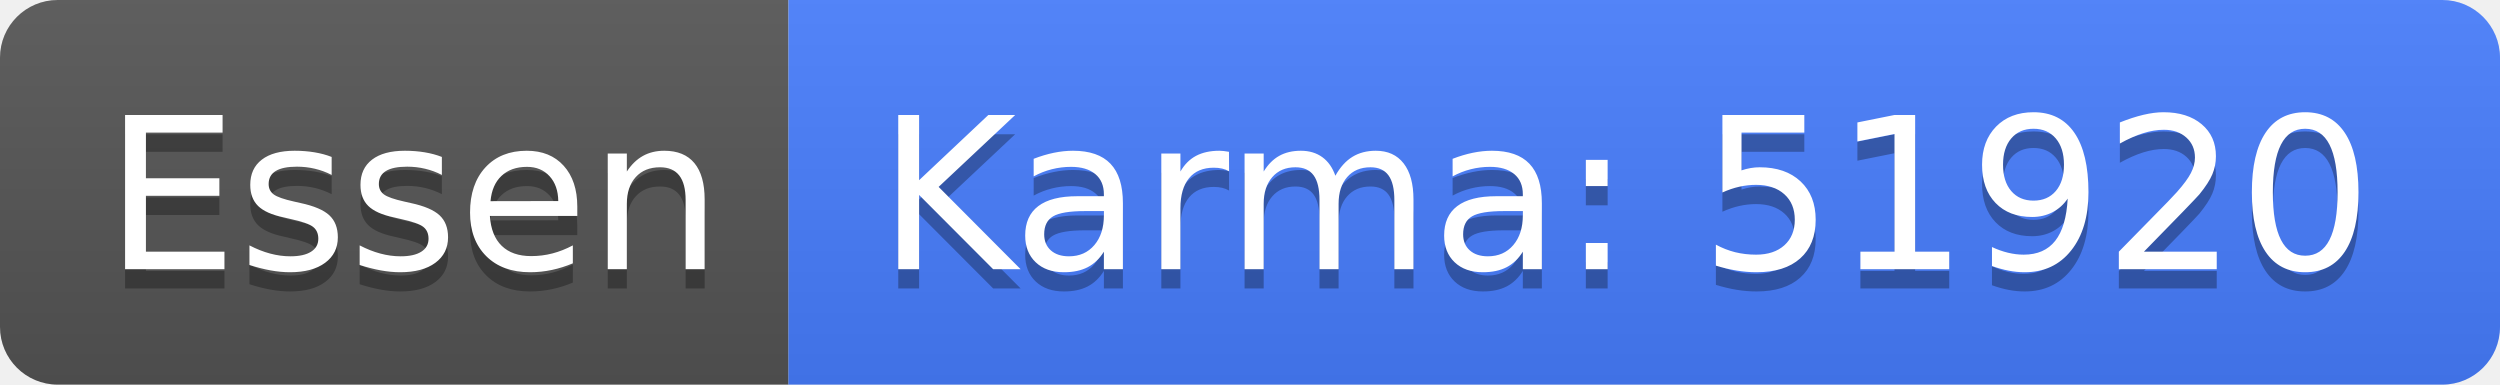
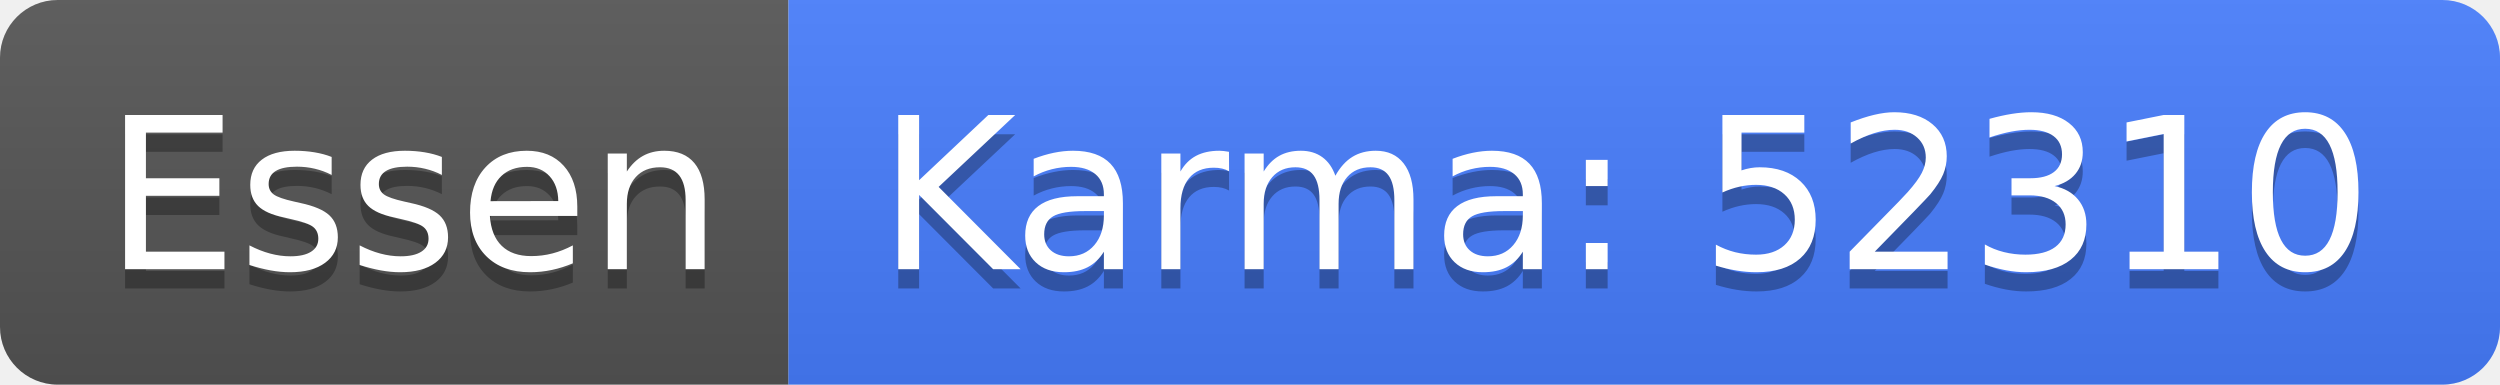
<svg xmlns="http://www.w3.org/2000/svg" width="130" height="20">
  <linearGradient id="b" x2="0" y2="100%">
    <stop offset="0" stop-color="#bbb" stop-opacity=".1" />
    <stop offset="1" stop-opacity=".1" />
  </linearGradient>
  <clipPath id="a">
    <rect width="130" height="20" rx="3" fill="#fff" />
  </clipPath>
  <g clip-path="url(#a)">
    <path fill="#555" d="M0 0h41v20H0z" />
    <path fill="#477eff" d="M41 0h89v20H41z" />
    <path fill="url(#b)" d="M0 0h130v20H0z" />
  </g>
  <g fill="#fff" text-anchor="middle" font-family="DejaVu Sans,Verdana,Geneva,sans-serif" font-size="110">
    <text x="215" y="150" fill="#010101" fill-opacity=".3" transform="scale(.1)" textLength="310">Essen</text>
    <text x="215" y="140" transform="scale(.1)" textLength="310">Essen</text>
-     <text x="845" y="150" fill="#010101" fill-opacity=".3" transform="scale(.1)" textLength="790">Karma: 51920</text>
-     <text x="845" y="140" transform="scale(.1)" textLength="790">Karma: 51920</text>
+     <text x="845" y="150" fill="#010101" fill-opacity=".3" transform="scale(.1)" textLength="790">Karma: 52310</text>
+     <text x="845" y="140" transform="scale(.1)" textLength="790">Karma: 52310</text>
  </g>
</svg>
